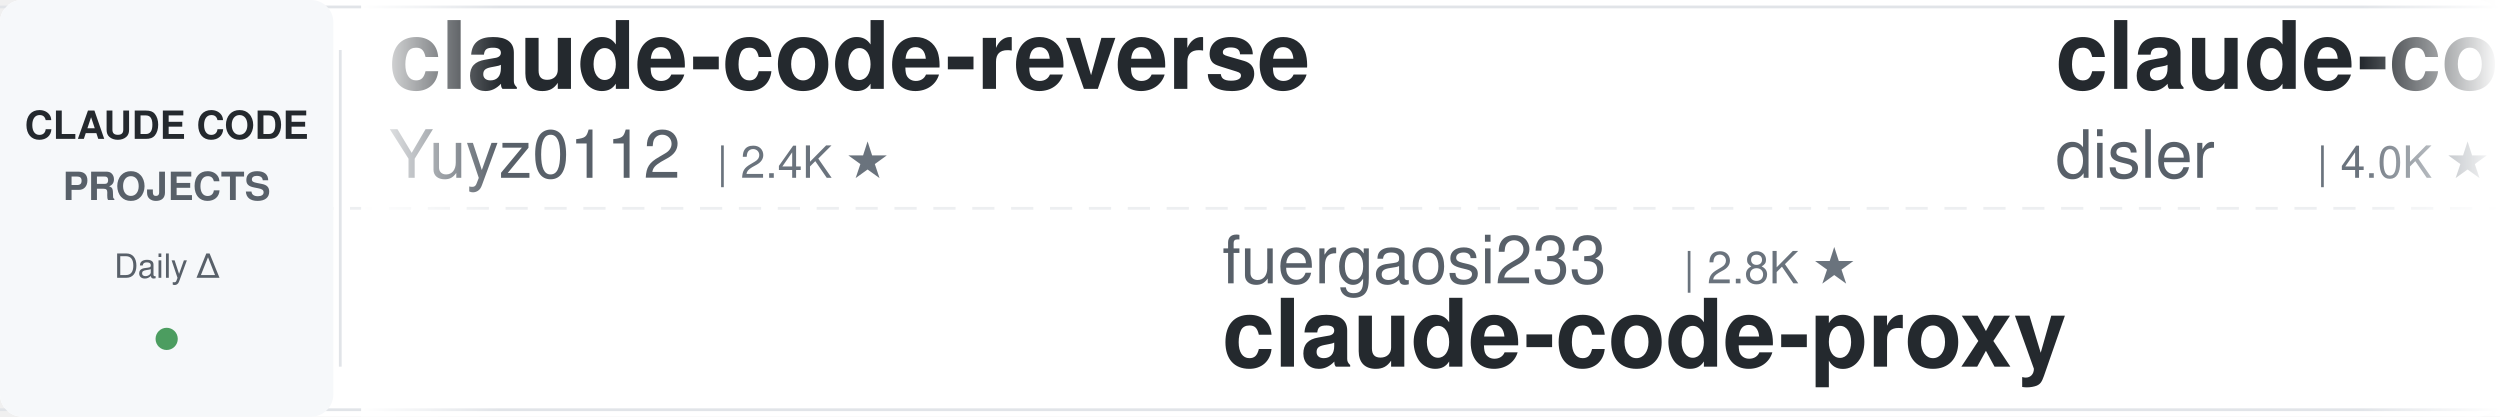
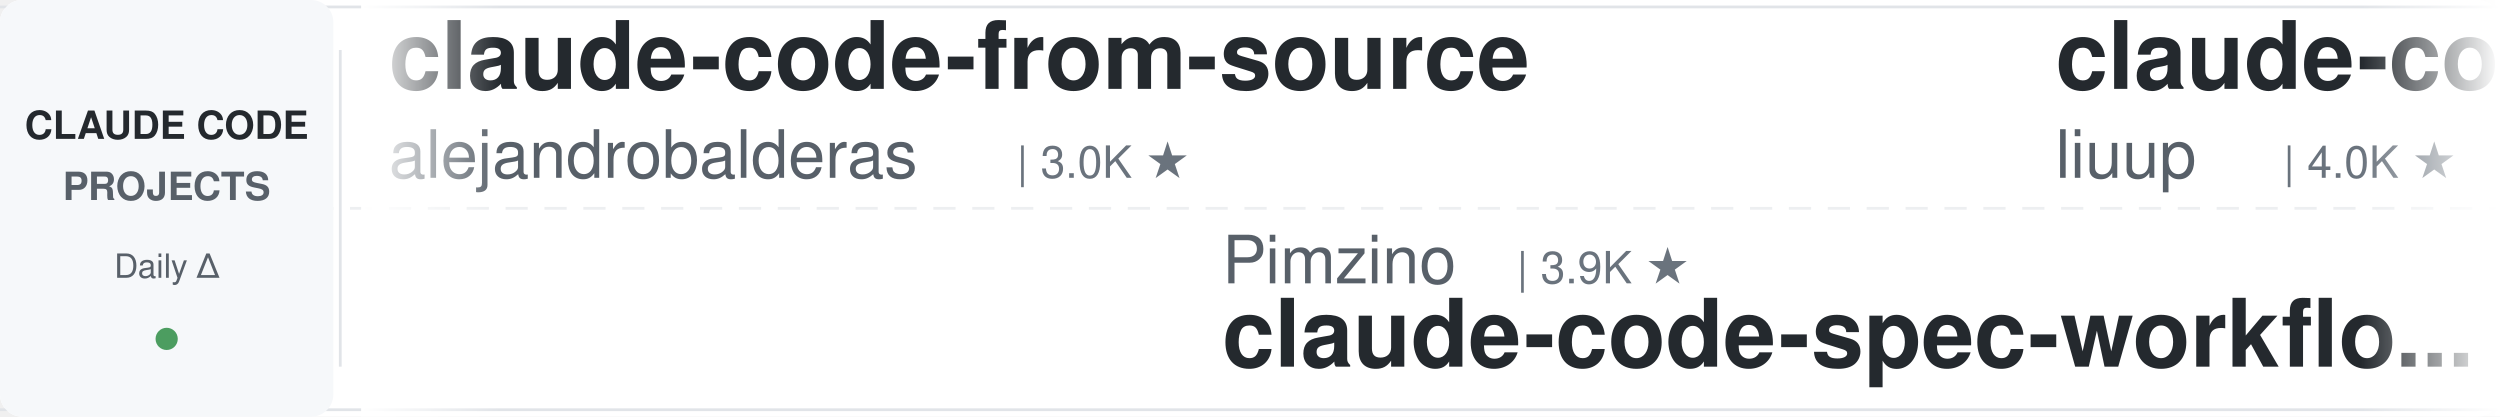
<svg xmlns="http://www.w3.org/2000/svg" width="900" height="150">
  <defs>
    <linearGradient id="leftFade" x1="0%" y1="0%" x2="100%" y2="0%">
      <stop offset="0%" style="stop-color:#ffffff;stop-opacity:1" />
      <stop offset="100%" style="stop-color:#ffffff;stop-opacity:0" />
    </linearGradient>
    <linearGradient id="rightFade" x1="0%" y1="0%" x2="100%" y2="0%">
      <stop offset="0%" style="stop-color:#ffffff;stop-opacity:0" />
      <stop offset="100%" style="stop-color:#ffffff;stop-opacity:1" />
    </linearGradient>
  </defs>
  <rect width="900" height="150" fill="#ffffff" rx="8" />
  <rect x="0" y="2" width="900" height="1" fill="#e1e4e8" />
  <rect x="0" y="147" width="900" height="1" fill="#e1e4e8" />
  <line x1="0" y1="75" x2="900" y2="75" stroke="#e1e4e8" stroke-width="1" stroke-dasharray="8 6" opacity="0.6" />
  <rect x="0" y="0" width="120" height="150" fill="#f6f8fa" rx="8" />
  <text x="60" y="50" font-family="-apple-system, BlinkMacSystemFont, 'Segoe UI', Helvetica, Arial, sans-serif" font-size="14" font-weight="600" fill="#24292e" text-anchor="middle">CLAUDE CODE</text>
  <text x="60" y="72" font-family="-apple-system, BlinkMacSystemFont, 'Segoe UI', Helvetica, Arial, sans-serif" font-size="14" font-weight="600" fill="#586069" text-anchor="middle">PROJECTS</text>
  <text x="60" y="100" font-family="-apple-system, BlinkMacSystemFont, 'Segoe UI', Helvetica, Arial, sans-serif" font-size="12" font-weight="500" fill="#586069" text-anchor="middle">Daily Δ</text>
  <circle cx="60" cy="122" r="4" fill="#22863a" opacity="0.8" />
  <rect x="122" y="18" width="1" height="114" fill="#e1e4e8" />
  <clipPath id="tickerClip">
    <rect x="130" y="0" width="770" height="150" />
  </clipPath>
  <g clip-path="url(#tickerClip)">
    <g id="tickerItems">
      <animateTransform attributeName="transform" attributeType="XML" type="translate" from="0 0" to="-3000 0" dur="54s" repeatCount="indefinite" />
      <g transform="translate(0, 0)">
-         <text x="140" y="32" font-family="-apple-system, BlinkMacSystemFont, 'Segoe UI', Helvetica, Arial, sans-serif" font-size="34" font-weight="600" fill="#24292e">claude-code-reverse</text>
-         <text x="140" y="64" font-family="-apple-system, BlinkMacSystemFont, 'Segoe UI', Helvetica, Arial, sans-serif" font-size="24" font-weight="400" fill="#586069">Yuyz0112</text>
-         <text x="258" y="64" font-family="-apple-system, BlinkMacSystemFont, 'Segoe UI', Helvetica, Arial, sans-serif" font-size="16" font-weight="500" fill="#6a737d">| 2.4K ★</text>
+         <text x="140" y="32" font-family="-apple-system, BlinkMacSystemFont, 'Segoe UI', Helvetica, Arial, sans-serif" font-size="34" font-weight="600" fill="#24292e">claude-code-from-source</text>
+         <text x="140" y="64" font-family="-apple-system, BlinkMacSystemFont, 'Segoe UI', Helvetica, Arial, sans-serif" font-size="24" font-weight="400" fill="#586069">alejandrobalderas</text>
+         <text x="366" y="64" font-family="-apple-system, BlinkMacSystemFont, 'Segoe UI', Helvetica, Arial, sans-serif" font-size="16" font-weight="500" fill="#6a737d">| 3.0K ★</text>
      </g>
      <g transform="translate(300, 0)">
-         <text x="140" y="102" font-family="-apple-system, BlinkMacSystemFont, 'Segoe UI', Helvetica, Arial, sans-serif" font-size="24" font-weight="400" fill="#586069">fuergaosi233</text>
-         <text x="306" y="102" font-family="-apple-system, BlinkMacSystemFont, 'Segoe UI', Helvetica, Arial, sans-serif" font-size="16" font-weight="500" fill="#6a737d">| 2.8K ★</text>
-         <text x="140" y="132" font-family="-apple-system, BlinkMacSystemFont, 'Segoe UI', Helvetica, Arial, sans-serif" font-size="34" font-weight="600" fill="#24292e">claude-code-proxy</text>
+         <text x="140" y="102" font-family="-apple-system, BlinkMacSystemFont, 'Segoe UI', Helvetica, Arial, sans-serif" font-size="24" font-weight="400" fill="#586069">Pimzino</text>
+         <text x="246" y="102" font-family="-apple-system, BlinkMacSystemFont, 'Segoe UI', Helvetica, Arial, sans-serif" font-size="16" font-weight="500" fill="#6a737d">| 3.9K ★</text>
+         <text x="140" y="132" font-family="-apple-system, BlinkMacSystemFont, 'Segoe UI', Helvetica, Arial, sans-serif" font-size="34" font-weight="600" fill="#24292e">claude-code-spec-workflo...</text>
      </g>
      <g transform="translate(600, 0)">
-         <text x="140" y="32" font-family="-apple-system, BlinkMacSystemFont, 'Segoe UI', Helvetica, Arial, sans-serif" font-size="34" font-weight="600" fill="#24292e">claude-code-hooks-master...</text>
-         <text x="140" y="64" font-family="-apple-system, BlinkMacSystemFont, 'Segoe UI', Helvetica, Arial, sans-serif" font-size="24" font-weight="400" fill="#586069">disler</text>
-         <text x="234" y="64" font-family="-apple-system, BlinkMacSystemFont, 'Segoe UI', Helvetica, Arial, sans-serif" font-size="16" font-weight="500" fill="#6a737d">| 4.0K ★</text>
+         <text x="140" y="32" font-family="-apple-system, BlinkMacSystemFont, 'Segoe UI', Helvetica, Arial, sans-serif" font-size="34" font-weight="600" fill="#24292e">claude-code-analysis</text>
+         <text x="140" y="64" font-family="-apple-system, BlinkMacSystemFont, 'Segoe UI', Helvetica, Arial, sans-serif" font-size="24" font-weight="400" fill="#586069">liuup</text>
+         <text x="222" y="64" font-family="-apple-system, BlinkMacSystemFont, 'Segoe UI', Helvetica, Arial, sans-serif" font-size="16" font-weight="500" fill="#6a737d">| 4.0K ★</text>
      </g>
      <g transform="translate(900, 0)">
-         <text x="140" y="102" font-family="-apple-system, BlinkMacSystemFont, 'Segoe UI', Helvetica, Arial, sans-serif" font-size="24" font-weight="400" fill="#586069">VoltAgent</text>
-         <text x="270" y="102" font-family="-apple-system, BlinkMacSystemFont, 'Segoe UI', Helvetica, Arial, sans-serif" font-size="16" font-weight="500" fill="#6a737d">| 26.1K ★</text>
-         <text x="140" y="132" font-family="-apple-system, BlinkMacSystemFont, 'Segoe UI', Helvetica, Arial, sans-serif" font-size="34" font-weight="600" fill="#24292e">awesome-claude-code-suba...</text>
+         <text x="140" y="102" font-family="-apple-system, BlinkMacSystemFont, 'Segoe UI', Helvetica, Arial, sans-serif" font-size="24" font-weight="400" fill="#586069">krusemediallc</text>
+         <text x="318" y="102" font-family="-apple-system, BlinkMacSystemFont, 'Segoe UI', Helvetica, Arial, sans-serif" font-size="16" font-weight="500" fill="#6a737d">| 1.6K ★</text>
+         <text x="140" y="132" font-family="-apple-system, BlinkMacSystemFont, 'Segoe UI', Helvetica, Arial, sans-serif" font-size="34" font-weight="600" fill="#24292e">arcads-claude-code</text>
      </g>
      <g transform="translate(1200, 0)">
-         <text x="140" y="32" font-family="-apple-system, BlinkMacSystemFont, 'Segoe UI', Helvetica, Arial, sans-serif" font-size="34" font-weight="600" fill="#24292e">awesome-claude-code-tool...</text>
-         <text x="140" y="64" font-family="-apple-system, BlinkMacSystemFont, 'Segoe UI', Helvetica, Arial, sans-serif" font-size="24" font-weight="400" fill="#586069">rohitg00</text>
-         <text x="258" y="64" font-family="-apple-system, BlinkMacSystemFont, 'Segoe UI', Helvetica, Arial, sans-serif" font-size="16" font-weight="500" fill="#6a737d">| 2.8K ★</text>
+         <text x="140" y="32" font-family="-apple-system, BlinkMacSystemFont, 'Segoe UI', Helvetica, Arial, sans-serif" font-size="34" font-weight="600" fill="#24292e">learn-claude-code</text>
+         <text x="140" y="64" font-family="-apple-system, BlinkMacSystemFont, 'Segoe UI', Helvetica, Arial, sans-serif" font-size="24" font-weight="400" fill="#586069">shareAI-lab</text>
+         <text x="294" y="64" font-family="-apple-system, BlinkMacSystemFont, 'Segoe UI', Helvetica, Arial, sans-serif" font-size="16" font-weight="500" fill="#6a737d">| 79.4K ★</text>
      </g>
      <g transform="translate(1500, 0)">
-         <text x="140" y="102" font-family="-apple-system, BlinkMacSystemFont, 'Segoe UI', Helvetica, Arial, sans-serif" font-size="24" font-weight="400" fill="#586069">pedrohcgs</text>
-         <text x="270" y="102" font-family="-apple-system, BlinkMacSystemFont, 'Segoe UI', Helvetica, Arial, sans-serif" font-size="16" font-weight="500" fill="#6a737d">| 1.7K ★</text>
-         <text x="140" y="132" font-family="-apple-system, BlinkMacSystemFont, 'Segoe UI', Helvetica, Arial, sans-serif" font-size="34" font-weight="600" fill="#24292e">claude-code-my-workflow</text>
-       </g>
-       <g transform="translate(1800, 0)">
-         <text x="140" y="32" font-family="-apple-system, BlinkMacSystemFont, 'Segoe UI', Helvetica, Arial, sans-serif" font-size="34" font-weight="600" fill="#24292e">claude-code-video-toolki...</text>
-         <text x="140" y="64" font-family="-apple-system, BlinkMacSystemFont, 'Segoe UI', Helvetica, Arial, sans-serif" font-size="24" font-weight="400" fill="#586069">digitalsamba</text>
-         <text x="306" y="64" font-family="-apple-system, BlinkMacSystemFont, 'Segoe UI', Helvetica, Arial, sans-serif" font-size="16" font-weight="500" fill="#6a737d">| 2.4K ★</text>
-       </g>
-       <g transform="translate(2100, 0)">
        <text x="140" y="102" font-family="-apple-system, BlinkMacSystemFont, 'Segoe UI', Helvetica, Arial, sans-serif" font-size="24" font-weight="400" fill="#586069">asgeirtj</text>
        <text x="258" y="102" font-family="-apple-system, BlinkMacSystemFont, 'Segoe UI', Helvetica, Arial, sans-serif" font-size="16" font-weight="500" fill="#6a737d">| 70.3K ★</text>
        <text x="140" y="132" font-family="-apple-system, BlinkMacSystemFont, 'Segoe UI', Helvetica, Arial, sans-serif" font-size="34" font-weight="600" fill="#24292e">system_prompts_leaks</text>
      </g>
+       <g transform="translate(1800, 0)">
+         <text x="140" y="32" font-family="-apple-system, BlinkMacSystemFont, 'Segoe UI', Helvetica, Arial, sans-serif" font-size="34" font-weight="600" fill="#24292e">claude-code-harness</text>
+         <text x="140" y="64" font-family="-apple-system, BlinkMacSystemFont, 'Segoe UI', Helvetica, Arial, sans-serif" font-size="24" font-weight="400" fill="#586069">Chachamaru127</text>
+         <text x="318" y="64" font-family="-apple-system, BlinkMacSystemFont, 'Segoe UI', Helvetica, Arial, sans-serif" font-size="16" font-weight="500" fill="#6a737d">| 3.2K ★</text>
+       </g>
+       <g transform="translate(2100, 0)">
+         <text x="140" y="102" font-family="-apple-system, BlinkMacSystemFont, 'Segoe UI', Helvetica, Arial, sans-serif" font-size="24" font-weight="400" fill="#586069">darcyegb</text>
+         <text x="258" y="102" font-family="-apple-system, BlinkMacSystemFont, 'Segoe UI', Helvetica, Arial, sans-serif" font-size="16" font-weight="500" fill="#6a737d">| 780 ★</text>
+         <text x="140" y="132" font-family="-apple-system, BlinkMacSystemFont, 'Segoe UI', Helvetica, Arial, sans-serif" font-size="34" font-weight="600" fill="#24292e">ClaudeCodeAgents</text>
+       </g>
      <g transform="translate(2400, 0)">
-         <text x="140" y="32" font-family="-apple-system, BlinkMacSystemFont, 'Segoe UI', Helvetica, Arial, sans-serif" font-size="34" font-weight="600" fill="#24292e">claude-code-router</text>
-         <text x="140" y="64" font-family="-apple-system, BlinkMacSystemFont, 'Segoe UI', Helvetica, Arial, sans-serif" font-size="24" font-weight="400" fill="#586069">musistudio</text>
-         <text x="282" y="64" font-family="-apple-system, BlinkMacSystemFont, 'Segoe UI', Helvetica, Arial, sans-serif" font-size="16" font-weight="500" fill="#6a737d">| 37.9K ★</text>
+         <text x="140" y="32" font-family="-apple-system, BlinkMacSystemFont, 'Segoe UI', Helvetica, Arial, sans-serif" font-size="34" font-weight="600" fill="#24292e">claude-code-transcripts</text>
+         <text x="140" y="64" font-family="-apple-system, BlinkMacSystemFont, 'Segoe UI', Helvetica, Arial, sans-serif" font-size="24" font-weight="400" fill="#586069">simonw</text>
+         <text x="234" y="64" font-family="-apple-system, BlinkMacSystemFont, 'Segoe UI', Helvetica, Arial, sans-serif" font-size="16" font-weight="500" fill="#6a737d">| 1.7K ★</text>
      </g>
      <g transform="translate(2700, 0)">
-         <text x="140" y="102" font-family="-apple-system, BlinkMacSystemFont, 'Segoe UI', Helvetica, Arial, sans-serif" font-size="24" font-weight="400" fill="#586069">LING71671</text>
-         <text x="270" y="102" font-family="-apple-system, BlinkMacSystemFont, 'Segoe UI', Helvetica, Arial, sans-serif" font-size="16" font-weight="500" fill="#6a737d">| 974 ★</text>
-         <text x="140" y="132" font-family="-apple-system, BlinkMacSystemFont, 'Segoe UI', Helvetica, Arial, sans-serif" font-size="34" font-weight="600" fill="#24292e">Open-ClaudeCode</text>
+         <text x="140" y="102" font-family="-apple-system, BlinkMacSystemFont, 'Segoe UI', Helvetica, Arial, sans-serif" font-size="24" font-weight="400" fill="#586069">AICoderTudou</text>
+         <text x="306" y="102" font-family="-apple-system, BlinkMacSystemFont, 'Segoe UI', Helvetica, Arial, sans-serif" font-size="16" font-weight="500" fill="#6a737d">| 491 ★</text>
+         <text x="140" y="132" font-family="-apple-system, BlinkMacSystemFont, 'Segoe UI', Helvetica, Arial, sans-serif" font-size="34" font-weight="600" fill="#24292e">claude-code-tudou</text>
      </g>
      <g transform="translate(3000, 0)">
-         <text x="140" y="32" font-family="-apple-system, BlinkMacSystemFont, 'Segoe UI', Helvetica, Arial, sans-serif" font-size="34" font-weight="600" fill="#24292e">claude-code-reverse</text>
-         <text x="140" y="64" font-family="-apple-system, BlinkMacSystemFont, 'Segoe UI', Helvetica, Arial, sans-serif" font-size="24" font-weight="400" fill="#586069">Yuyz0112</text>
-         <text x="258" y="64" font-family="-apple-system, BlinkMacSystemFont, 'Segoe UI', Helvetica, Arial, sans-serif" font-size="16" font-weight="500" fill="#6a737d">| 2.4K ★</text>
+         <text x="140" y="32" font-family="-apple-system, BlinkMacSystemFont, 'Segoe UI', Helvetica, Arial, sans-serif" font-size="34" font-weight="600" fill="#24292e">claude-code-from-source</text>
+         <text x="140" y="64" font-family="-apple-system, BlinkMacSystemFont, 'Segoe UI', Helvetica, Arial, sans-serif" font-size="24" font-weight="400" fill="#586069">alejandrobalderas</text>
+         <text x="366" y="64" font-family="-apple-system, BlinkMacSystemFont, 'Segoe UI', Helvetica, Arial, sans-serif" font-size="16" font-weight="500" fill="#6a737d">| 3.0K ★</text>
      </g>
      <g transform="translate(3300, 0)">
-         <text x="140" y="102" font-family="-apple-system, BlinkMacSystemFont, 'Segoe UI', Helvetica, Arial, sans-serif" font-size="24" font-weight="400" fill="#586069">fuergaosi233</text>
-         <text x="306" y="102" font-family="-apple-system, BlinkMacSystemFont, 'Segoe UI', Helvetica, Arial, sans-serif" font-size="16" font-weight="500" fill="#6a737d">| 2.8K ★</text>
-         <text x="140" y="132" font-family="-apple-system, BlinkMacSystemFont, 'Segoe UI', Helvetica, Arial, sans-serif" font-size="34" font-weight="600" fill="#24292e">claude-code-proxy</text>
+         <text x="140" y="102" font-family="-apple-system, BlinkMacSystemFont, 'Segoe UI', Helvetica, Arial, sans-serif" font-size="24" font-weight="400" fill="#586069">Pimzino</text>
+         <text x="246" y="102" font-family="-apple-system, BlinkMacSystemFont, 'Segoe UI', Helvetica, Arial, sans-serif" font-size="16" font-weight="500" fill="#6a737d">| 3.9K ★</text>
+         <text x="140" y="132" font-family="-apple-system, BlinkMacSystemFont, 'Segoe UI', Helvetica, Arial, sans-serif" font-size="34" font-weight="600" fill="#24292e">claude-code-spec-workflo...</text>
      </g>
      <g transform="translate(3600, 0)">
-         <text x="140" y="32" font-family="-apple-system, BlinkMacSystemFont, 'Segoe UI', Helvetica, Arial, sans-serif" font-size="34" font-weight="600" fill="#24292e">claude-code-hooks-master...</text>
-         <text x="140" y="64" font-family="-apple-system, BlinkMacSystemFont, 'Segoe UI', Helvetica, Arial, sans-serif" font-size="24" font-weight="400" fill="#586069">disler</text>
-         <text x="234" y="64" font-family="-apple-system, BlinkMacSystemFont, 'Segoe UI', Helvetica, Arial, sans-serif" font-size="16" font-weight="500" fill="#6a737d">| 4.0K ★</text>
+         <text x="140" y="32" font-family="-apple-system, BlinkMacSystemFont, 'Segoe UI', Helvetica, Arial, sans-serif" font-size="34" font-weight="600" fill="#24292e">claude-code-analysis</text>
+         <text x="140" y="64" font-family="-apple-system, BlinkMacSystemFont, 'Segoe UI', Helvetica, Arial, sans-serif" font-size="24" font-weight="400" fill="#586069">liuup</text>
+         <text x="222" y="64" font-family="-apple-system, BlinkMacSystemFont, 'Segoe UI', Helvetica, Arial, sans-serif" font-size="16" font-weight="500" fill="#6a737d">| 4.0K ★</text>
      </g>
      <g transform="translate(3900, 0)">
-         <text x="140" y="102" font-family="-apple-system, BlinkMacSystemFont, 'Segoe UI', Helvetica, Arial, sans-serif" font-size="24" font-weight="400" fill="#586069">VoltAgent</text>
-         <text x="270" y="102" font-family="-apple-system, BlinkMacSystemFont, 'Segoe UI', Helvetica, Arial, sans-serif" font-size="16" font-weight="500" fill="#6a737d">| 26.1K ★</text>
-         <text x="140" y="132" font-family="-apple-system, BlinkMacSystemFont, 'Segoe UI', Helvetica, Arial, sans-serif" font-size="34" font-weight="600" fill="#24292e">awesome-claude-code-suba...</text>
+         <text x="140" y="102" font-family="-apple-system, BlinkMacSystemFont, 'Segoe UI', Helvetica, Arial, sans-serif" font-size="24" font-weight="400" fill="#586069">krusemediallc</text>
+         <text x="318" y="102" font-family="-apple-system, BlinkMacSystemFont, 'Segoe UI', Helvetica, Arial, sans-serif" font-size="16" font-weight="500" fill="#6a737d">| 1.6K ★</text>
+         <text x="140" y="132" font-family="-apple-system, BlinkMacSystemFont, 'Segoe UI', Helvetica, Arial, sans-serif" font-size="34" font-weight="600" fill="#24292e">arcads-claude-code</text>
      </g>
    </g>
  </g>
  <rect x="130" y="0" width="50" height="150" fill="url(#leftFade)" />
  <rect x="850" y="0" width="50" height="150" fill="url(#rightFade)" />
</svg>
